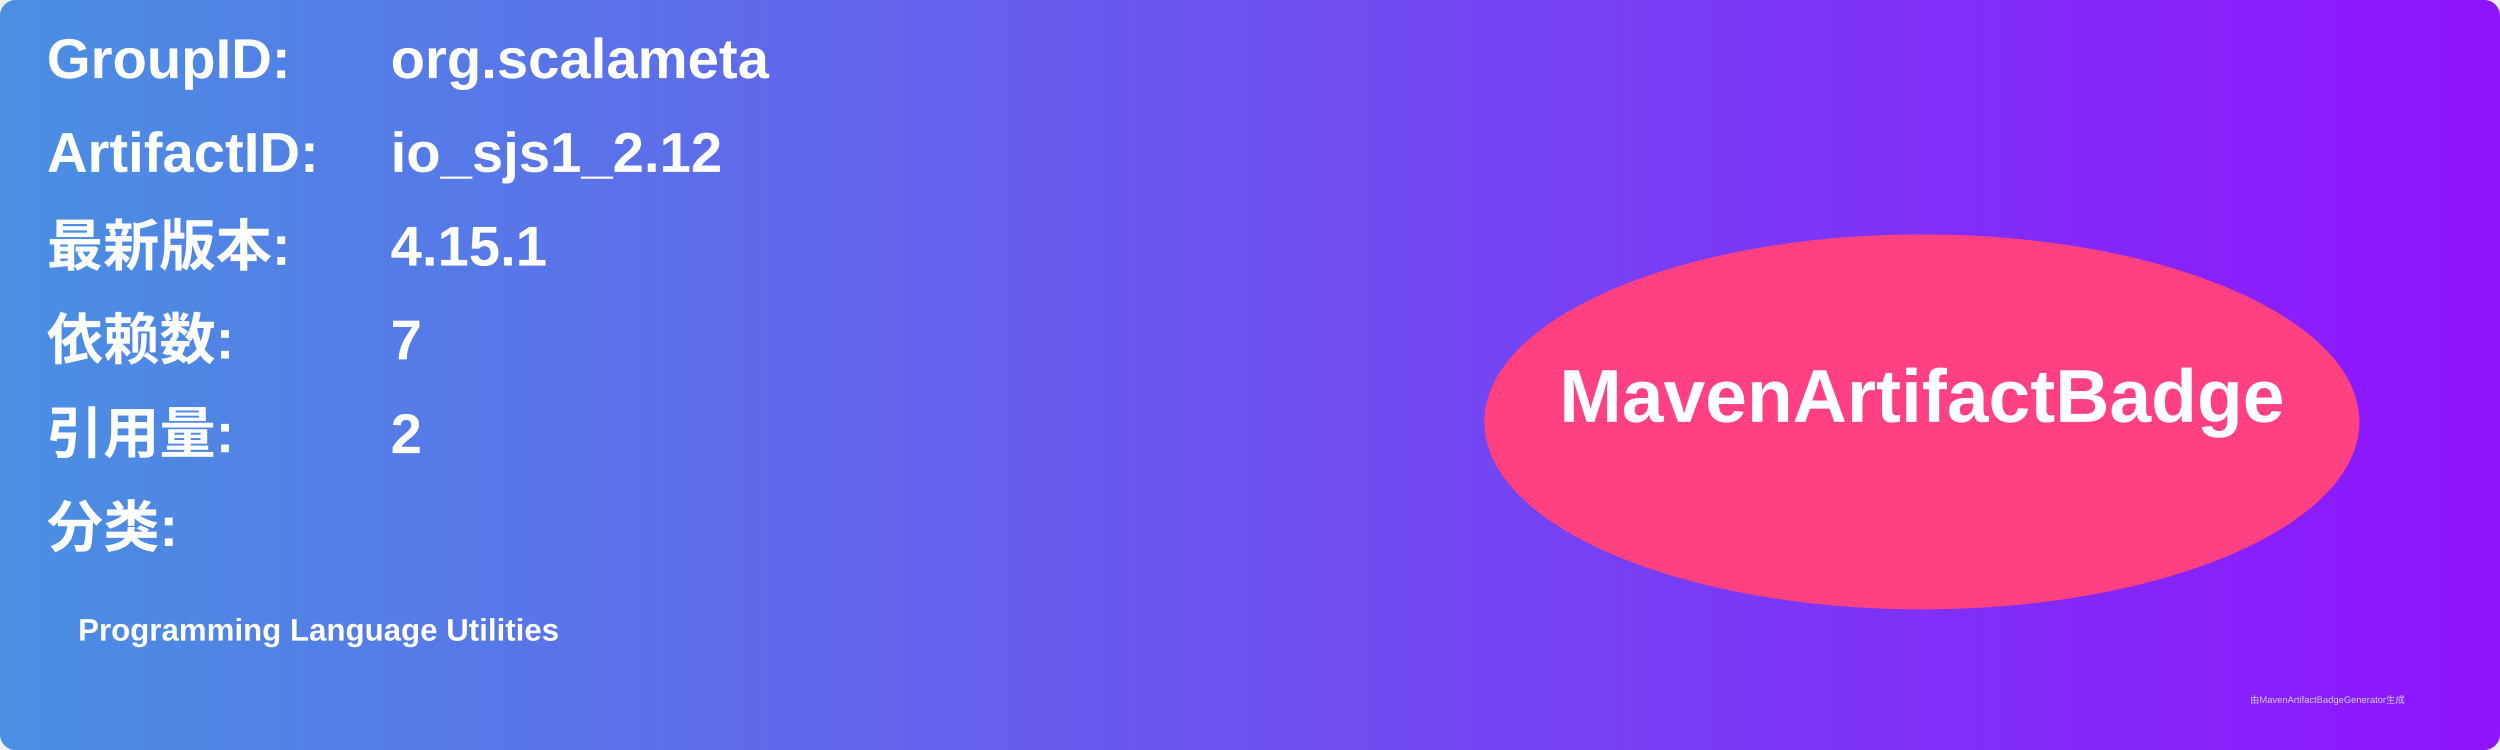
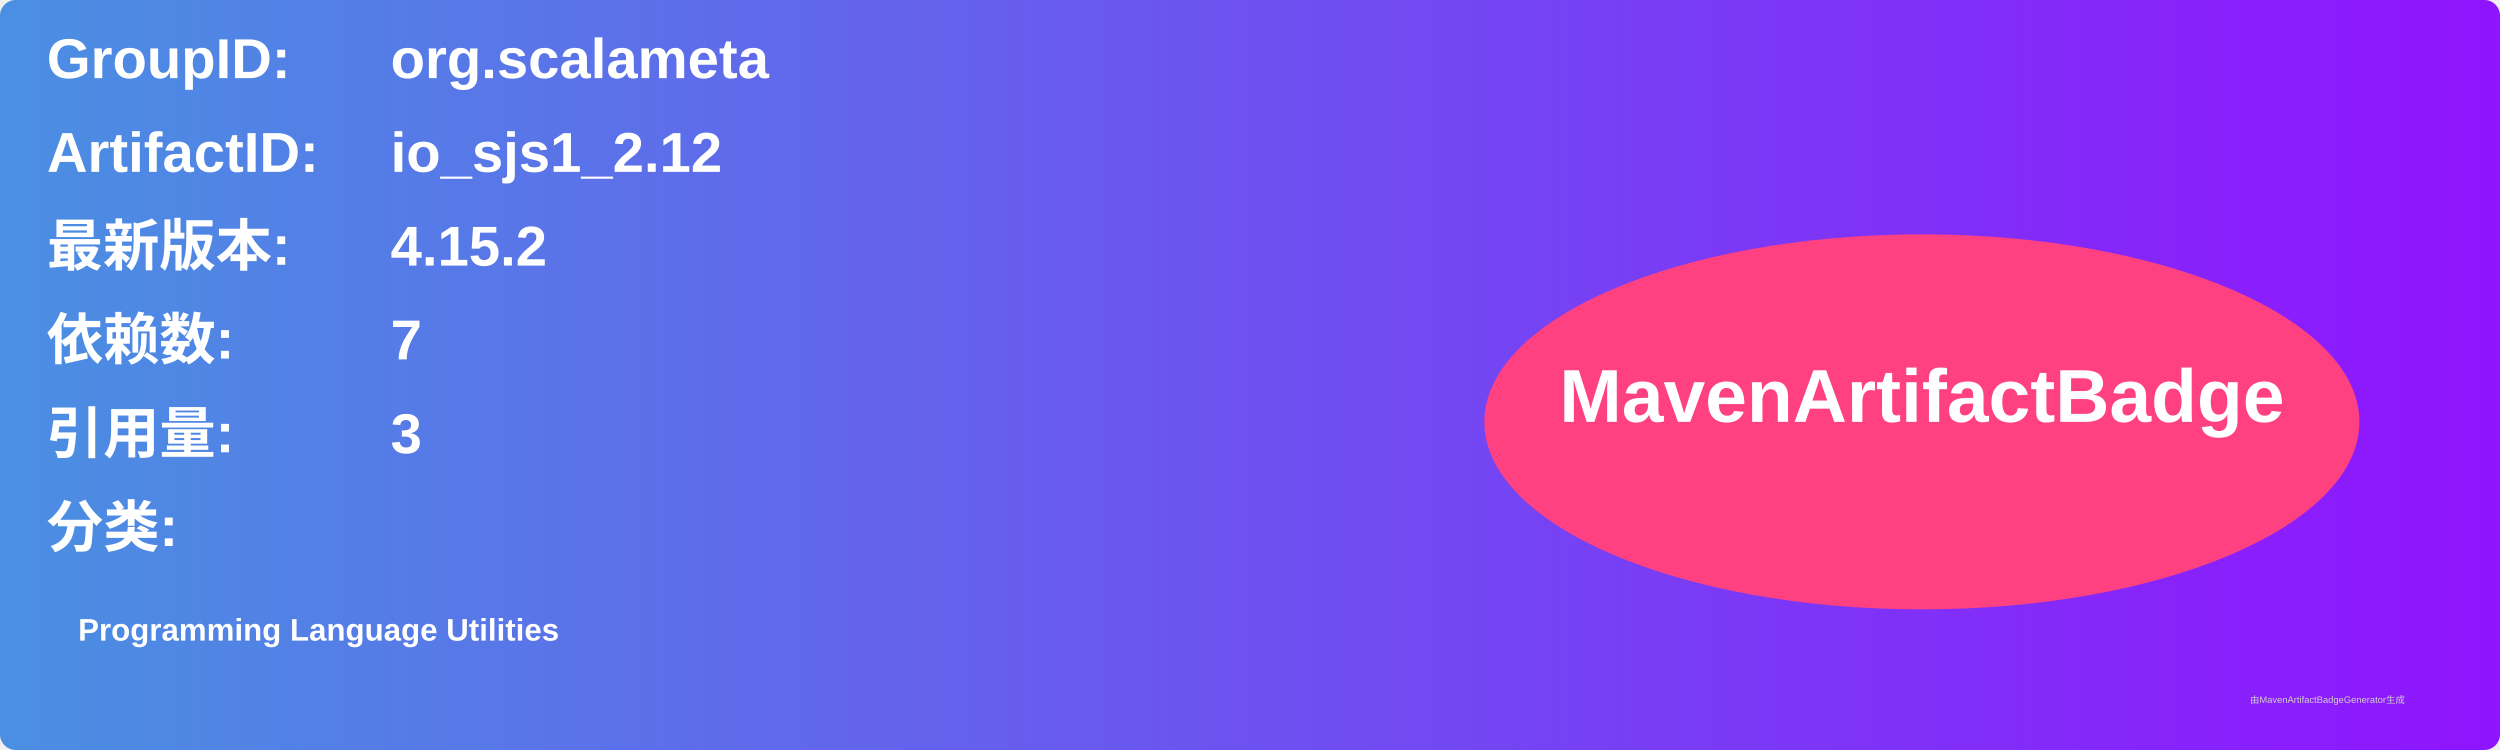
<svg xmlns="http://www.w3.org/2000/svg" width="800" height="240" viewBox="0 0 800 240">
  <linearGradient id="grad" x1="0%" y1="0%" x2="100%" y2="0%">
    <stop offset="0%" stop-color="#4a90e2" />
    <stop offset="100%" stop-color="#9013fe" />
  </linearGradient>
  <rect width="100%" height="100%" rx="5" ry="5" fill="url(#grad)" />
  <g transform="translate(15, 15)">
    <text x="0" y="10" font-family="Arial" font-size="18" fill="white" font-weight="bold" width="260">GroupID:</text>
    <text x="110" y="10" font-family="Arial" font-size="18" fill="white" font-weight="bold" width="460">org.scalameta</text>
    <text x="0" y="40" font-family="Arial" font-size="18" fill="white" font-weight="bold" width="260">ArtifactID:</text>
    <text x="110" y="40" font-family="Arial" font-size="18" fill="white" font-weight="bold" width="460">io_sjs1_2.12</text>
    <text x="0" y="70" font-family="Arial" font-size="18" fill="white" font-weight="bold">最新版本:</text>
    <text x="110" y="70" font-family="Arial" font-size="18" fill="white" font-weight="bold">
-       <tspan font-weight="bold">4.15.1</tspan>
+       <tspan font-weight="bold">4.15.2</tspan>
    </text>
    <text x="0" y="100" font-family="Arial" font-size="18" fill="white" font-weight="bold">依赖数: </text>
    <text x="110" y="100" font-family="Arial" font-size="18" fill="white">
      <tspan font-weight="bold">7</tspan>
    </text>
    <text x="0" y="130" font-family="Arial" font-size="18" fill="white" font-weight="bold">引用量: </text>
    <text x="110" y="130" font-family="Arial" font-size="18" fill="white">
-       <tspan font-weight="bold">2</tspan>
+       <tspan font-weight="bold">3</tspan>
    </text>
    <text x="0" y="160" font-family="Arial" font-size="18" fill="white" font-weight="bold">分类:</text>
    <text x="10" y="190" font-family="Arial" font-size="10" fill="white">
      <tspan font-weight="bold">Programming Language Utilities</tspan>
    </text>
    <ellipse cx="600" cy="120" rx="140" ry="60" fill="#ff4081" />
    <text x="600" y="120" text-anchor="middle" font-family="Arial" font-size="24" fill="white" font-weight="bold">MavenArtifactBadge</text>
  </g>
  <text x="720" y="225" font-family="Arial" font-size="3" fill="#d0d0d0">由MavenArtifactBadgeGenerator生成</text>
</svg>
